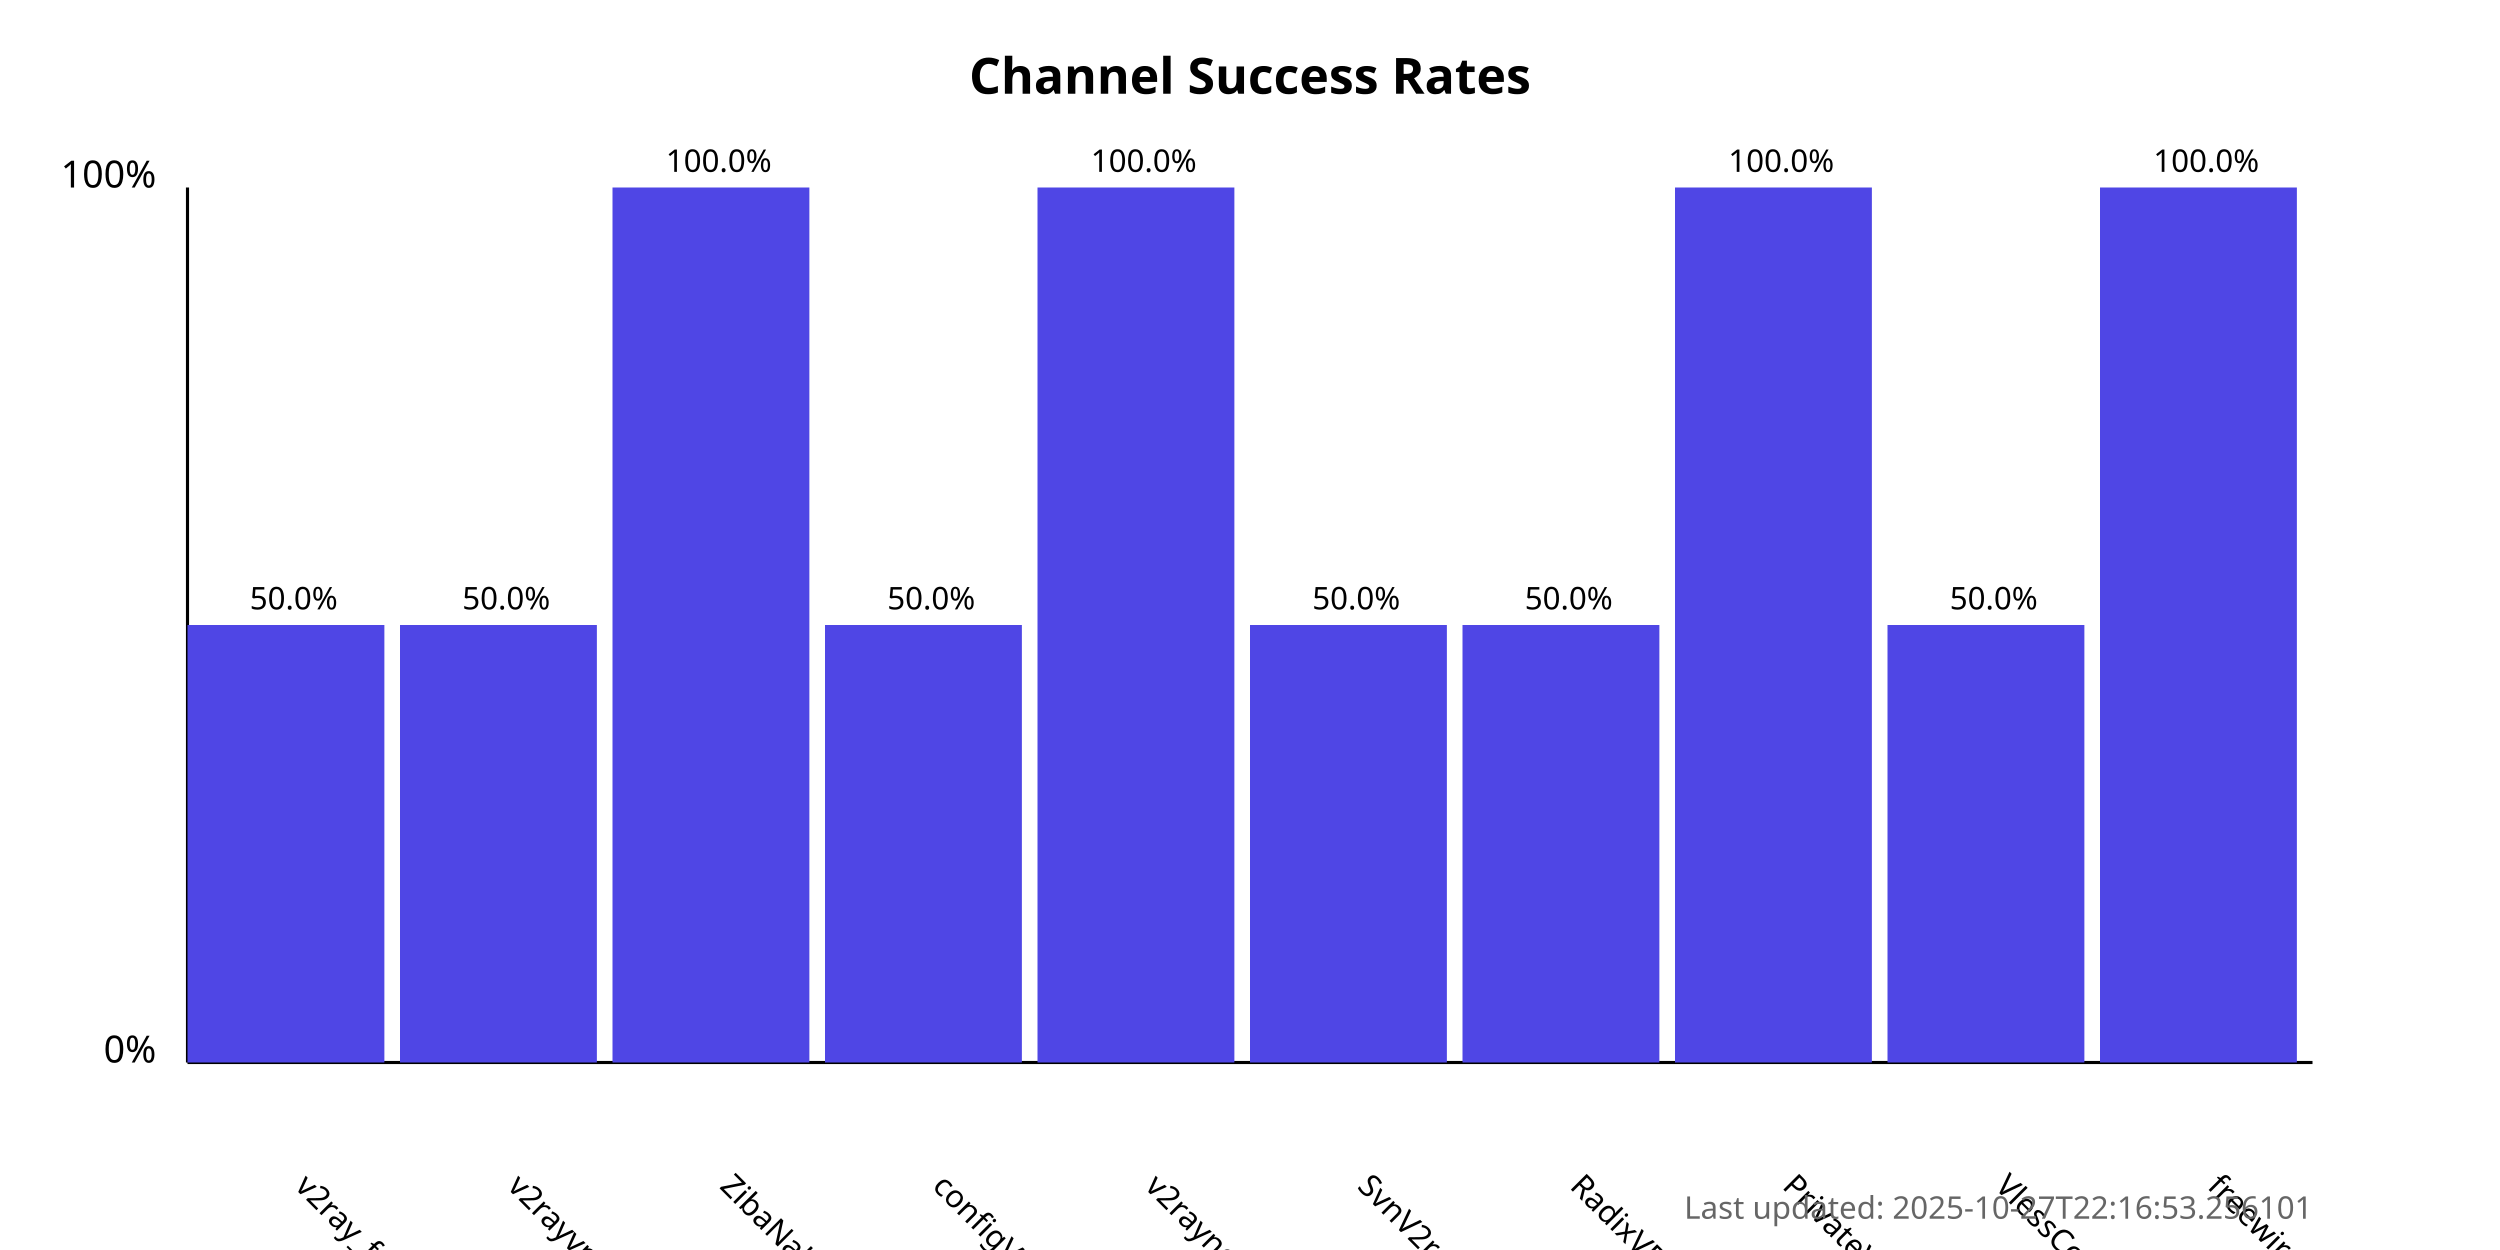
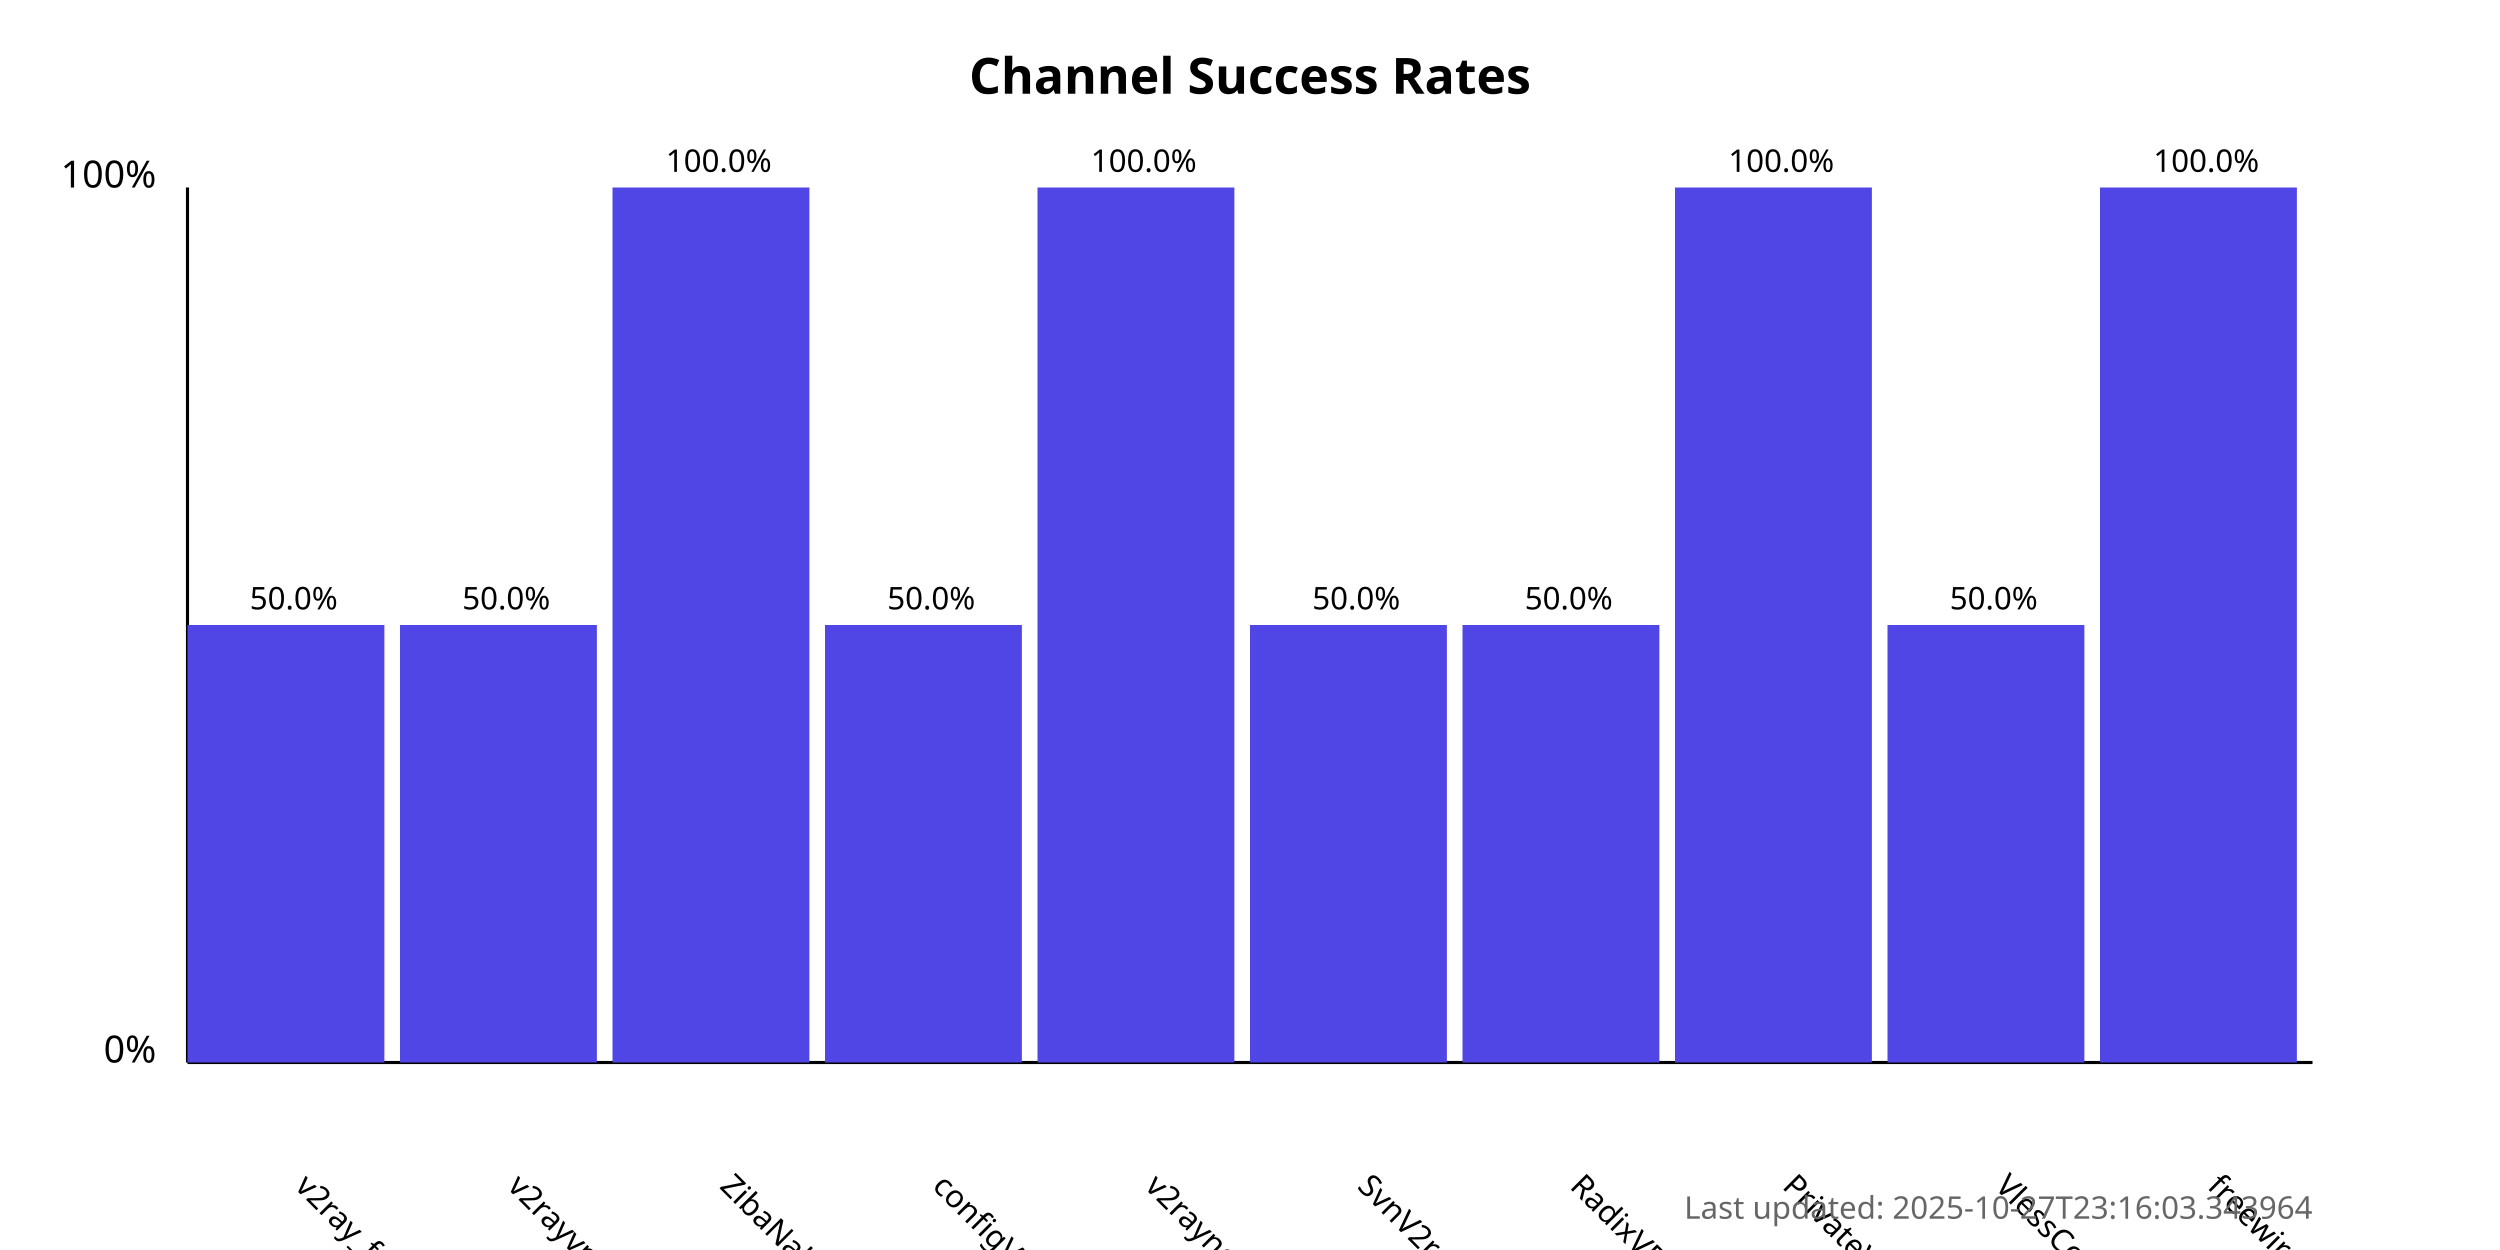
<svg xmlns="http://www.w3.org/2000/svg" width="800" height="400">
  <style>
            .chart-title { font: bold 16px sans-serif; }
            .axis-label { font: 12px sans-serif; }
            .tick-label { font: 10px sans-serif; }
            .bar { fill: #4f46e5; }
            .bar:hover { fill: #6366f1; }
            .timestamp { font: 10px sans-serif; fill: #666; }
        </style>
  <text x="400.0" y="30" text-anchor="middle" class="chart-title">
            Channel Success Rates
        </text>
  <line x1="60" y1="340" x2="60" y2="60" stroke="black" stroke-width="1" />
  <line x1="60" y1="340" x2="740" y2="340" stroke="black" stroke-width="1" />
  <text x="50" y="340" text-anchor="end" class="axis-label">0%</text>
  <text x="50" y="60" text-anchor="end" class="axis-label">100%</text>
  <g>
    <rect x="60" y="200.0" width="63.0" height="140.0" class="bar" />
    <text x="94.0" y="380" transform="rotate(45, 94.0, 380)" text-anchor="start" class="tick-label">
                v2ray_free_conf
            </text>
    <text x="94.0" y="195.0" text-anchor="middle" class="tick-label">
                50.0%
            </text>
  </g>
  <g>
    <rect x="128.0" y="200.0" width="63.0" height="140.0" class="bar" />
    <text x="162.0" y="380" transform="rotate(45, 162.0, 380)" text-anchor="start" class="tick-label">
                v2rayvpno
            </text>
    <text x="162.0" y="195.0" text-anchor="middle" class="tick-label">
                50.0%
            </text>
  </g>
  <g>
    <rect x="196.0" y="60.0" width="63.0" height="280.0" class="bar" />
    <text x="230.0" y="380" transform="rotate(45, 230.0, 380)" text-anchor="start" class="tick-label">
                ZibaNabz
            </text>
    <text x="230.0" y="55.0" text-anchor="middle" class="tick-label">
                100.0%
            </text>
  </g>
  <g>
    <rect x="264.0" y="200.0" width="63.0" height="140.0" class="bar" />
    <text x="298.0" y="380" transform="rotate(45, 298.0, 380)" text-anchor="start" class="tick-label">
                configV2rayForFree
            </text>
    <text x="298.0" y="195.0" text-anchor="middle" class="tick-label">
                50.0%
            </text>
  </g>
  <g>
    <rect x="332.0" y="60.0" width="63.0" height="280.0" class="bar" />
    <text x="366.0" y="380" transform="rotate(45, 366.0, 380)" text-anchor="start" class="tick-label">
                v2rayngvpn
            </text>
    <text x="366.0" y="55.0" text-anchor="middle" class="tick-label">
                100.0%
            </text>
  </g>
  <g>
    <rect x="400.0" y="200.0" width="63.0" height="140.0" class="bar" />
    <text x="434.0" y="380" transform="rotate(45, 434.0, 380)" text-anchor="start" class="tick-label">
                SvnV2ray
            </text>
    <text x="434.0" y="195.0" text-anchor="middle" class="tick-label">
                50.0%
            </text>
  </g>
  <g>
    <rect x="468.0" y="200.0" width="63.0" height="140.0" class="bar" />
    <text x="502.0" y="380" transform="rotate(45, 502.0, 380)" text-anchor="start" class="tick-label">
                RadixVPN
            </text>
    <text x="502.0" y="195.0" text-anchor="middle" class="tick-label">
                50.0%
            </text>
  </g>
  <g>
    <rect x="536.0" y="60.0" width="63.0" height="280.0" class="bar" />
    <text x="570.0" y="380" transform="rotate(45, 570.0, 380)" text-anchor="start" class="tick-label">
                PrivateVPNs
            </text>
    <text x="570.0" y="55.0" text-anchor="middle" class="tick-label">
                100.0%
            </text>
  </g>
  <g>
    <rect x="604.0" y="200.0" width="63.0" height="140.0" class="bar" />
    <text x="638.0" y="380" transform="rotate(45, 638.0, 380)" text-anchor="start" class="tick-label">
                VlessConfig
            </text>
    <text x="638.0" y="195.0" text-anchor="middle" class="tick-label">
                50.0%
            </text>
  </g>
  <g>
    <rect x="672.0" y="60.0" width="63.0" height="280.0" class="bar" />
    <text x="706.0" y="380" transform="rotate(45, 706.0, 380)" text-anchor="start" class="tick-label">
                freewireguard
            </text>
    <text x="706.0" y="55.0" text-anchor="middle" class="tick-label">
                100.0%
            </text>
  </g>
  <text x="740" y="390" text-anchor="end" class="timestamp">
-             Last updated: 2025-10-27T22:16:53.256101
+             Last updated: 2025-10-27T23:16:03.343964
        </text>
</svg>
